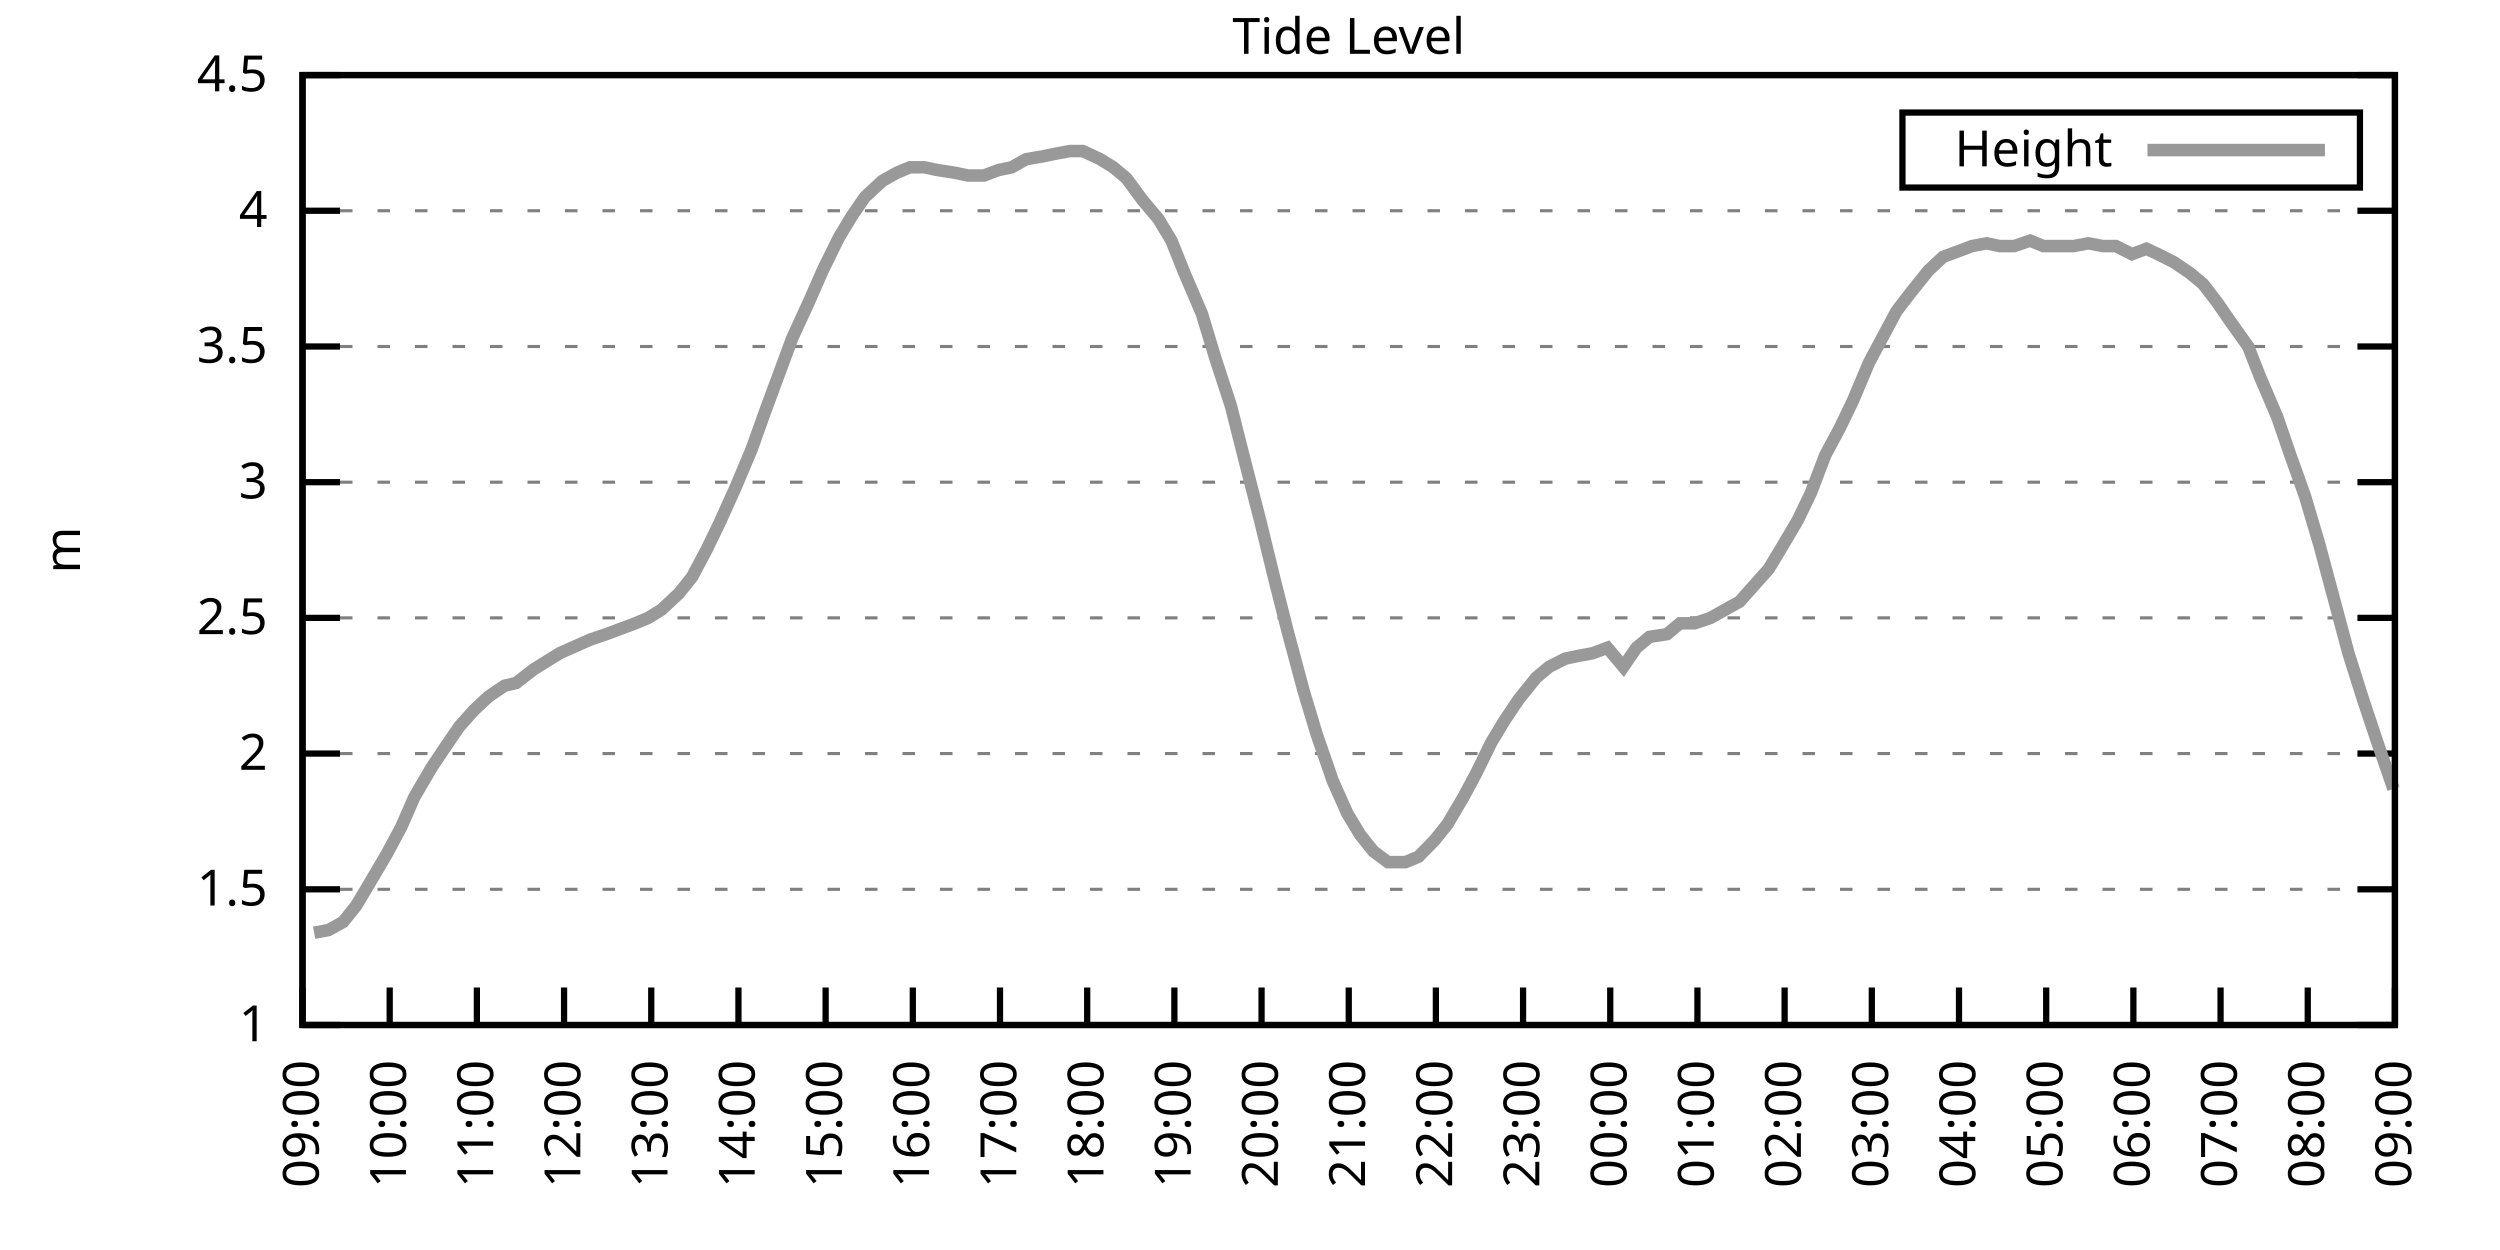
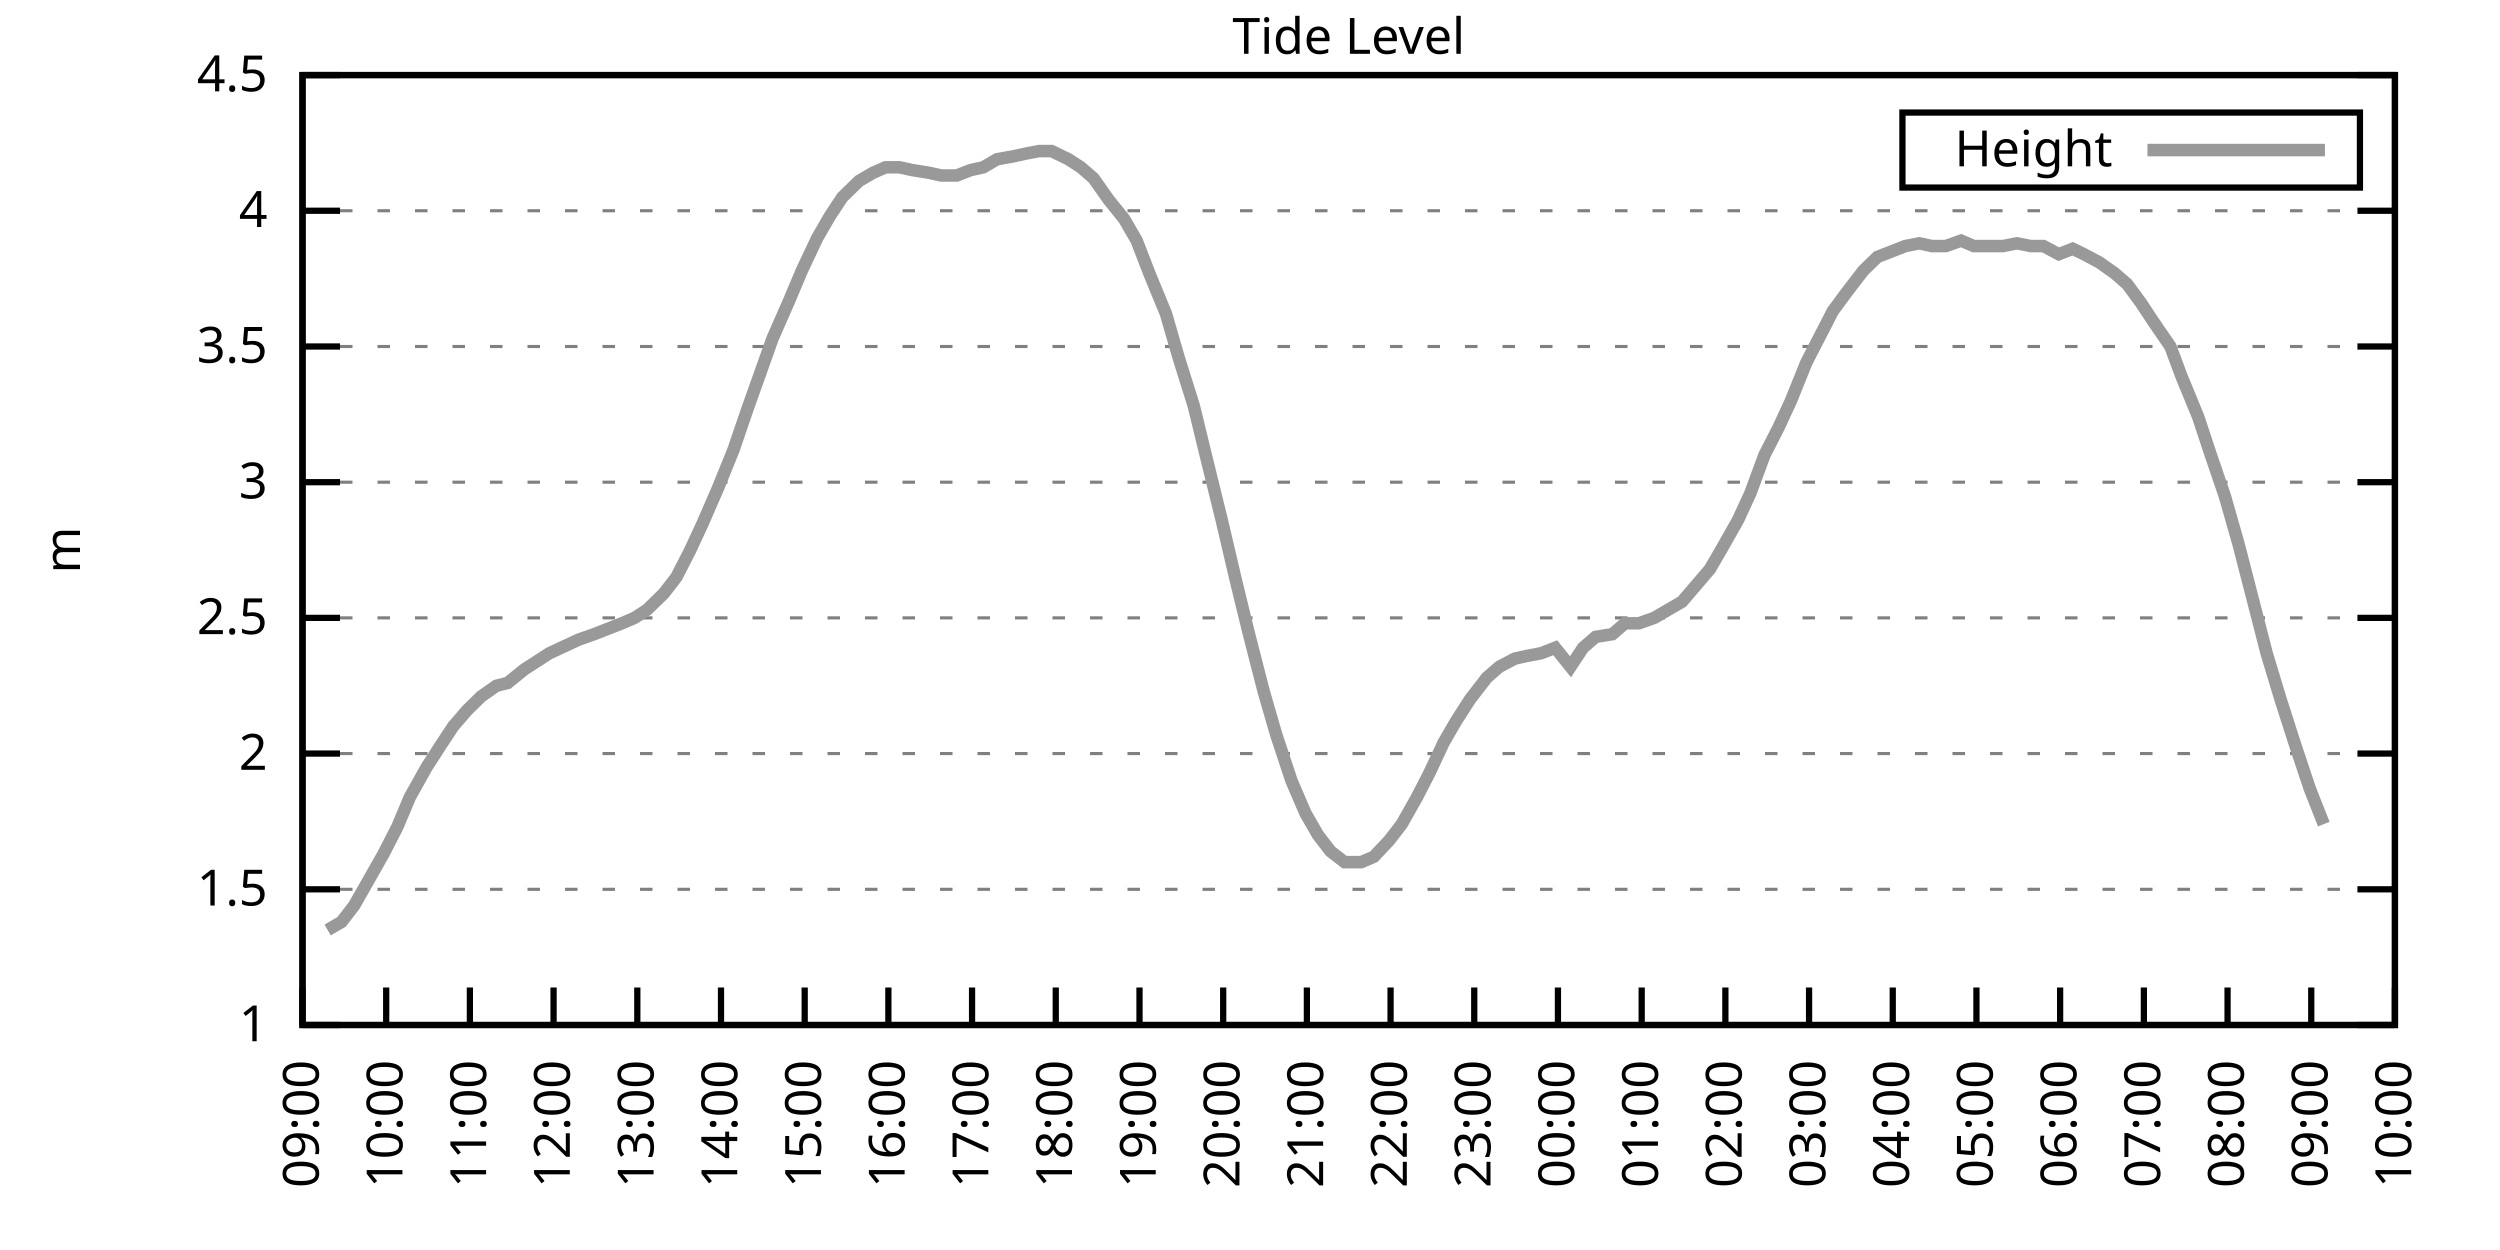
<svg xmlns="http://www.w3.org/2000/svg" xmlns:xlink="http://www.w3.org/1999/xlink" width="400" height="200" viewBox="0 0 400 200">
  <g id="gnuplot_canvas">
    <rect x="0" y="0" width="400" height="200" fill="none" />
    <defs>
      <circle id="gpDot" r="0.5" stroke-width="0.5" stroke="currentColor" />
      <path id="gpPt0" stroke-width="0.333" stroke="currentColor" d="M-1,0 h2 M0,-1 v2" />
      <path id="gpPt1" stroke-width="0.333" stroke="currentColor" d="M-1,-1 L1,1 M1,-1 L-1,1" />
      <path id="gpPt2" stroke-width="0.333" stroke="currentColor" d="M-1,0 L1,0 M0,-1 L0,1 M-1,-1 L1,1 M-1,1 L1,-1" />
      <rect id="gpPt3" stroke-width="0.333" stroke="currentColor" x="-1" y="-1" width="2" height="2" />
      <rect id="gpPt4" stroke-width="0.333" stroke="currentColor" fill="currentColor" x="-1" y="-1" width="2" height="2" />
      <circle id="gpPt5" stroke-width="0.333" stroke="currentColor" cx="0" cy="0" r="1" />
      <use xlink:href="#gpPt5" id="gpPt6" fill="currentColor" stroke="none" />
      <path id="gpPt7" stroke-width="0.333" stroke="currentColor" d="M0,-1.33 L-1.33,0.67 L1.33,0.67 z" />
      <use xlink:href="#gpPt7" id="gpPt8" fill="currentColor" stroke="none" />
      <use xlink:href="#gpPt7" id="gpPt9" stroke="currentColor" transform="rotate(180)" />
      <use xlink:href="#gpPt9" id="gpPt10" fill="currentColor" stroke="none" />
      <use xlink:href="#gpPt3" id="gpPt11" stroke="currentColor" transform="rotate(45)" />
      <use xlink:href="#gpPt11" id="gpPt12" fill="currentColor" stroke="none" />
      <path id="gpPt13" stroke-width="0.333" stroke="currentColor" d="M0,1.330 L1.265,0.411 L0.782,-1.067 L-0.782,-1.076 L-1.265,0.411 z" />
      <use xlink:href="#gpPt13" id="gpPt14" fill="currentColor" stroke="none" />
      <filter id="textbox" filterUnits="objectBoundingBox" x="0" y="0" height="1" width="1">
        <feFlood flood-color="white" flood-opacity="1" result="bgnd" />
        <feComposite in="SourceGraphic" in2="bgnd" operator="atop" />
      </filter>
      <filter id="greybox" filterUnits="objectBoundingBox" x="0" y="0" height="1" width="1">
        <feFlood flood-color="lightgrey" flood-opacity="1" result="grey" />
        <feComposite in="SourceGraphic" in2="grey" operator="atop" />
      </filter>
    </defs>
    <g fill="none" color="white" stroke="currentColor" stroke-width="1.00" stroke-linecap="butt" stroke-linejoin="miter">
</g>
    <g fill="none" color="black" stroke="currentColor" stroke-width="1.00" stroke-linecap="butt" stroke-linejoin="miter">
      <g stroke="none" shape-rendering="crispEdges">
        <polygon fill="rgb(255, 255, 255)" points="48.40,164.00 383.18,164.00 383.18,12.02 48.40,12.02 " />
      </g>
    </g>
    <g fill="none" color="black" stroke="currentColor" stroke-width="1.00" stroke-linecap="butt" stroke-linejoin="miter">
</g>
    <g fill="none" color="black" stroke="black" stroke-width="0.50" stroke-linecap="butt" stroke-linejoin="miter">
</g>
    <g fill="none" color="gray" stroke="currentColor" stroke-width="0.50" stroke-linecap="butt" stroke-linejoin="miter">
      <path stroke="gray" stroke-dasharray="2,4" class="gridline" d="M48.40,164.00 L383.19,164.00  " />
    </g>
    <g fill="none" color="gray" stroke="gray" stroke-width="1.00" stroke-linecap="butt" stroke-linejoin="miter">
</g>
    <g fill="none" color="black" stroke="currentColor" stroke-width="1.00" stroke-linecap="butt" stroke-linejoin="miter">
      <path stroke="black" d="M48.40,164.00 L54.40,164.00 M383.19,164.00 L377.19,164.00  " />
      <g transform="translate(42.80,166.60)" stroke="none" fill="black" font-family="Sans" font-size="8.00" text-anchor="end">
        <text>
          <tspan font-family="Sans"> 1</tspan>
        </text>
      </g>
    </g>
    <g fill="none" color="black" stroke="currentColor" stroke-width="1.00" stroke-linecap="butt" stroke-linejoin="miter">
</g>
    <g fill="none" color="black" stroke="black" stroke-width="0.50" stroke-linecap="butt" stroke-linejoin="miter">
</g>
    <g fill="none" color="gray" stroke="currentColor" stroke-width="0.50" stroke-linecap="butt" stroke-linejoin="miter">
      <path stroke="gray" stroke-dasharray="2,4" class="gridline" d="M48.40,142.29 L383.19,142.29  " />
    </g>
    <g fill="none" color="gray" stroke="gray" stroke-width="1.00" stroke-linecap="butt" stroke-linejoin="miter">
</g>
    <g fill="none" color="black" stroke="currentColor" stroke-width="1.00" stroke-linecap="butt" stroke-linejoin="miter">
      <path stroke="black" d="M48.40,142.29 L54.40,142.29 M383.19,142.29 L377.19,142.29  " />
      <g transform="translate(42.80,144.89)" stroke="none" fill="black" font-family="Sans" font-size="8.00" text-anchor="end">
        <text>
          <tspan font-family="Sans"> 1.5</tspan>
        </text>
      </g>
    </g>
    <g fill="none" color="black" stroke="currentColor" stroke-width="1.00" stroke-linecap="butt" stroke-linejoin="miter">
</g>
    <g fill="none" color="black" stroke="black" stroke-width="0.50" stroke-linecap="butt" stroke-linejoin="miter">
</g>
    <g fill="none" color="gray" stroke="currentColor" stroke-width="0.50" stroke-linecap="butt" stroke-linejoin="miter">
      <path stroke="gray" stroke-dasharray="2,4" class="gridline" d="M48.40,120.57 L383.19,120.57  " />
    </g>
    <g fill="none" color="gray" stroke="gray" stroke-width="1.00" stroke-linecap="butt" stroke-linejoin="miter">
</g>
    <g fill="none" color="black" stroke="currentColor" stroke-width="1.00" stroke-linecap="butt" stroke-linejoin="miter">
      <path stroke="black" d="M48.40,120.57 L54.40,120.57 M383.19,120.57 L377.19,120.57  " />
      <g transform="translate(42.80,123.17)" stroke="none" fill="black" font-family="Sans" font-size="8.00" text-anchor="end">
        <text>
          <tspan font-family="Sans"> 2</tspan>
        </text>
      </g>
    </g>
    <g fill="none" color="black" stroke="currentColor" stroke-width="1.00" stroke-linecap="butt" stroke-linejoin="miter">
</g>
    <g fill="none" color="black" stroke="black" stroke-width="0.50" stroke-linecap="butt" stroke-linejoin="miter">
</g>
    <g fill="none" color="gray" stroke="currentColor" stroke-width="0.50" stroke-linecap="butt" stroke-linejoin="miter">
      <path stroke="gray" stroke-dasharray="2,4" class="gridline" d="M48.40,98.86 L383.19,98.86  " />
    </g>
    <g fill="none" color="gray" stroke="gray" stroke-width="1.00" stroke-linecap="butt" stroke-linejoin="miter">
</g>
    <g fill="none" color="black" stroke="currentColor" stroke-width="1.00" stroke-linecap="butt" stroke-linejoin="miter">
      <path stroke="black" d="M48.40,98.86 L54.40,98.86 M383.19,98.86 L377.19,98.86  " />
      <g transform="translate(42.80,101.46)" stroke="none" fill="black" font-family="Sans" font-size="8.00" text-anchor="end">
        <text>
          <tspan font-family="Sans"> 2.5</tspan>
        </text>
      </g>
    </g>
    <g fill="none" color="black" stroke="currentColor" stroke-width="1.00" stroke-linecap="butt" stroke-linejoin="miter">
</g>
    <g fill="none" color="black" stroke="black" stroke-width="0.50" stroke-linecap="butt" stroke-linejoin="miter">
</g>
    <g fill="none" color="gray" stroke="currentColor" stroke-width="0.50" stroke-linecap="butt" stroke-linejoin="miter">
      <path stroke="gray" stroke-dasharray="2,4" class="gridline" d="M48.40,77.15 L383.19,77.15  " />
    </g>
    <g fill="none" color="gray" stroke="gray" stroke-width="1.00" stroke-linecap="butt" stroke-linejoin="miter">
</g>
    <g fill="none" color="black" stroke="currentColor" stroke-width="1.00" stroke-linecap="butt" stroke-linejoin="miter">
      <path stroke="black" d="M48.40,77.15 L54.40,77.15 M383.19,77.15 L377.19,77.15  " />
      <g transform="translate(42.80,79.75)" stroke="none" fill="black" font-family="Sans" font-size="8.00" text-anchor="end">
        <text>
          <tspan font-family="Sans"> 3</tspan>
        </text>
      </g>
    </g>
    <g fill="none" color="black" stroke="currentColor" stroke-width="1.00" stroke-linecap="butt" stroke-linejoin="miter">
</g>
    <g fill="none" color="black" stroke="black" stroke-width="0.50" stroke-linecap="butt" stroke-linejoin="miter">
</g>
    <g fill="none" color="gray" stroke="currentColor" stroke-width="0.50" stroke-linecap="butt" stroke-linejoin="miter">
      <path stroke="gray" stroke-dasharray="2,4" class="gridline" d="M48.40,55.44 L383.19,55.44  " />
    </g>
    <g fill="none" color="gray" stroke="gray" stroke-width="1.00" stroke-linecap="butt" stroke-linejoin="miter">
</g>
    <g fill="none" color="black" stroke="currentColor" stroke-width="1.00" stroke-linecap="butt" stroke-linejoin="miter">
      <path stroke="black" d="M48.40,55.44 L54.40,55.44 M383.19,55.44 L377.19,55.44  " />
      <g transform="translate(42.80,58.04)" stroke="none" fill="black" font-family="Sans" font-size="8.00" text-anchor="end">
        <text>
          <tspan font-family="Sans"> 3.5</tspan>
        </text>
      </g>
    </g>
    <g fill="none" color="black" stroke="currentColor" stroke-width="1.00" stroke-linecap="butt" stroke-linejoin="miter">
</g>
    <g fill="none" color="black" stroke="black" stroke-width="0.50" stroke-linecap="butt" stroke-linejoin="miter">
</g>
    <g fill="none" color="gray" stroke="currentColor" stroke-width="0.50" stroke-linecap="butt" stroke-linejoin="miter">
      <path stroke="gray" stroke-dasharray="2,4" class="gridline" d="M48.40,33.72 L383.19,33.72  " />
    </g>
    <g fill="none" color="gray" stroke="gray" stroke-width="1.00" stroke-linecap="butt" stroke-linejoin="miter">
</g>
    <g fill="none" color="black" stroke="currentColor" stroke-width="1.00" stroke-linecap="butt" stroke-linejoin="miter">
      <path stroke="black" d="M48.40,33.72 L54.40,33.72 M383.19,33.72 L377.19,33.72  " />
      <g transform="translate(42.80,36.32)" stroke="none" fill="black" font-family="Sans" font-size="8.00" text-anchor="end">
        <text>
          <tspan font-family="Sans"> 4</tspan>
        </text>
      </g>
    </g>
    <g fill="none" color="black" stroke="currentColor" stroke-width="1.00" stroke-linecap="butt" stroke-linejoin="miter">
</g>
    <g fill="none" color="black" stroke="black" stroke-width="0.50" stroke-linecap="butt" stroke-linejoin="miter">
</g>
    <g fill="none" color="gray" stroke="currentColor" stroke-width="0.50" stroke-linecap="butt" stroke-linejoin="miter">
      <path stroke="gray" stroke-dasharray="2,4" class="gridline" d="M48.40,12.01 L383.19,12.01  " />
    </g>
    <g fill="none" color="gray" stroke="gray" stroke-width="1.00" stroke-linecap="butt" stroke-linejoin="miter">
</g>
    <g fill="none" color="black" stroke="currentColor" stroke-width="1.00" stroke-linecap="butt" stroke-linejoin="miter">
      <path stroke="black" d="M48.40,12.01 L54.40,12.01 M383.19,12.01 L377.19,12.01  " />
      <g transform="translate(42.80,14.61)" stroke="none" fill="black" font-family="Sans" font-size="8.00" text-anchor="end">
        <text>
          <tspan font-family="Sans"> 4.5</tspan>
        </text>
      </g>
    </g>
    <g fill="none" color="black" stroke="currentColor" stroke-width="1.00" stroke-linecap="butt" stroke-linejoin="miter">
      <path stroke="black" d="M48.40,164.00 L48.40,158.00  " />
      <g transform="translate(51.00,169.60) rotate(270.00)" stroke="none" fill="black" font-family="Sans" font-size="8.00" text-anchor="end">
        <text>
          <tspan font-family="Sans">09:00</tspan>
        </text>
      </g>
    </g>
    <g fill="none" color="black" stroke="currentColor" stroke-width="1.00" stroke-linecap="butt" stroke-linejoin="miter">
-       <path stroke="black" d="M62.35,164.00 L62.35,158.00  " />
-       <g transform="translate(64.95,169.60) rotate(270.00)" stroke="none" fill="black" font-family="Sans" font-size="8.00" text-anchor="end">
+       <path stroke="black" d="M61.79,164.00 L61.79,158.00  " />
+       <g transform="translate(64.39,169.60) rotate(270.00)" stroke="none" fill="black" font-family="Sans" font-size="8.00" text-anchor="end">
        <text>
          <tspan font-family="Sans">10:00</tspan>
        </text>
      </g>
    </g>
    <g fill="none" color="black" stroke="currentColor" stroke-width="1.00" stroke-linecap="butt" stroke-linejoin="miter">
-       <path stroke="black" d="M76.30,164.00 L76.30,158.00  " />
-       <g transform="translate(78.90,169.60) rotate(270.00)" stroke="none" fill="black" font-family="Sans" font-size="8.00" text-anchor="end">
+       <path stroke="black" d="M75.18,164.00 L75.18,158.00  " />
+       <g transform="translate(77.78,169.60) rotate(270.00)" stroke="none" fill="black" font-family="Sans" font-size="8.00" text-anchor="end">
        <text>
          <tspan font-family="Sans">11:00</tspan>
        </text>
      </g>
    </g>
    <g fill="none" color="black" stroke="currentColor" stroke-width="1.00" stroke-linecap="butt" stroke-linejoin="miter">
-       <path stroke="black" d="M90.25,164.00 L90.25,158.00  " />
-       <g transform="translate(92.85,169.60) rotate(270.00)" stroke="none" fill="black" font-family="Sans" font-size="8.00" text-anchor="end">
+       <path stroke="black" d="M88.57,164.00 L88.57,158.00  " />
+       <g transform="translate(91.17,169.60) rotate(270.00)" stroke="none" fill="black" font-family="Sans" font-size="8.00" text-anchor="end">
        <text>
          <tspan font-family="Sans">12:00</tspan>
        </text>
      </g>
    </g>
    <g fill="none" color="black" stroke="currentColor" stroke-width="1.00" stroke-linecap="butt" stroke-linejoin="miter">
-       <path stroke="black" d="M104.20,164.00 L104.20,158.00  " />
-       <g transform="translate(106.80,169.60) rotate(270.00)" stroke="none" fill="black" font-family="Sans" font-size="8.00" text-anchor="end">
+       <path stroke="black" d="M101.97,164.00 L101.97,158.00  " />
+       <g transform="translate(104.57,169.60) rotate(270.00)" stroke="none" fill="black" font-family="Sans" font-size="8.00" text-anchor="end">
        <text>
          <tspan font-family="Sans">13:00</tspan>
        </text>
      </g>
    </g>
    <g fill="none" color="black" stroke="currentColor" stroke-width="1.00" stroke-linecap="butt" stroke-linejoin="miter">
-       <path stroke="black" d="M118.15,164.00 L118.15,158.00  " />
-       <g transform="translate(120.75,169.60) rotate(270.00)" stroke="none" fill="black" font-family="Sans" font-size="8.00" text-anchor="end">
+       <path stroke="black" d="M115.36,164.00 L115.36,158.00  " />
+       <g transform="translate(117.96,169.60) rotate(270.00)" stroke="none" fill="black" font-family="Sans" font-size="8.00" text-anchor="end">
        <text>
          <tspan font-family="Sans">14:00</tspan>
        </text>
      </g>
    </g>
    <g fill="none" color="black" stroke="currentColor" stroke-width="1.00" stroke-linecap="butt" stroke-linejoin="miter">
-       <path stroke="black" d="M132.10,164.00 L132.10,158.00  " />
-       <g transform="translate(134.70,169.60) rotate(270.00)" stroke="none" fill="black" font-family="Sans" font-size="8.00" text-anchor="end">
+       <path stroke="black" d="M128.75,164.00 L128.75,158.00  " />
+       <g transform="translate(131.35,169.60) rotate(270.00)" stroke="none" fill="black" font-family="Sans" font-size="8.00" text-anchor="end">
        <text>
          <tspan font-family="Sans">15:00</tspan>
        </text>
      </g>
    </g>
    <g fill="none" color="black" stroke="currentColor" stroke-width="1.00" stroke-linecap="butt" stroke-linejoin="miter">
-       <path stroke="black" d="M146.05,164.00 L146.05,158.00  " />
-       <g transform="translate(148.65,169.60) rotate(270.00)" stroke="none" fill="black" font-family="Sans" font-size="8.00" text-anchor="end">
+       <path stroke="black" d="M142.14,164.00 L142.14,158.00  " />
+       <g transform="translate(144.74,169.60) rotate(270.00)" stroke="none" fill="black" font-family="Sans" font-size="8.00" text-anchor="end">
        <text>
          <tspan font-family="Sans">16:00</tspan>
        </text>
      </g>
    </g>
    <g fill="none" color="black" stroke="currentColor" stroke-width="1.00" stroke-linecap="butt" stroke-linejoin="miter">
-       <path stroke="black" d="M160.00,164.00 L160.00,158.00  " />
-       <g transform="translate(162.60,169.60) rotate(270.00)" stroke="none" fill="black" font-family="Sans" font-size="8.00" text-anchor="end">
+       <path stroke="black" d="M155.53,164.00 L155.53,158.00  " />
+       <g transform="translate(158.13,169.60) rotate(270.00)" stroke="none" fill="black" font-family="Sans" font-size="8.00" text-anchor="end">
        <text>
          <tspan font-family="Sans">17:00</tspan>
        </text>
      </g>
    </g>
    <g fill="none" color="black" stroke="currentColor" stroke-width="1.00" stroke-linecap="butt" stroke-linejoin="miter">
-       <path stroke="black" d="M173.95,164.00 L173.95,158.00  " />
-       <g transform="translate(176.55,169.60) rotate(270.00)" stroke="none" fill="black" font-family="Sans" font-size="8.00" text-anchor="end">
+       <path stroke="black" d="M168.92,164.00 L168.92,158.00  " />
+       <g transform="translate(171.52,169.60) rotate(270.00)" stroke="none" fill="black" font-family="Sans" font-size="8.00" text-anchor="end">
        <text>
          <tspan font-family="Sans">18:00</tspan>
        </text>
      </g>
    </g>
    <g fill="none" color="black" stroke="currentColor" stroke-width="1.00" stroke-linecap="butt" stroke-linejoin="miter">
-       <path stroke="black" d="M187.90,164.00 L187.90,158.00  " />
-       <g transform="translate(190.50,169.60) rotate(270.00)" stroke="none" fill="black" font-family="Sans" font-size="8.00" text-anchor="end">
+       <path stroke="black" d="M182.32,164.00 L182.32,158.00  " />
+       <g transform="translate(184.92,169.60) rotate(270.00)" stroke="none" fill="black" font-family="Sans" font-size="8.00" text-anchor="end">
        <text>
          <tspan font-family="Sans">19:00</tspan>
        </text>
      </g>
    </g>
    <g fill="none" color="black" stroke="currentColor" stroke-width="1.00" stroke-linecap="butt" stroke-linejoin="miter">
-       <path stroke="black" d="M201.85,164.00 L201.85,158.00  " />
-       <g transform="translate(204.45,169.60) rotate(270.00)" stroke="none" fill="black" font-family="Sans" font-size="8.00" text-anchor="end">
+       <path stroke="black" d="M195.71,164.00 L195.71,158.00  " />
+       <g transform="translate(198.31,169.60) rotate(270.00)" stroke="none" fill="black" font-family="Sans" font-size="8.00" text-anchor="end">
        <text>
          <tspan font-family="Sans">20:00</tspan>
        </text>
      </g>
    </g>
    <g fill="none" color="black" stroke="currentColor" stroke-width="1.00" stroke-linecap="butt" stroke-linejoin="miter">
-       <path stroke="black" d="M215.80,164.00 L215.80,158.00  " />
-       <g transform="translate(218.40,169.60) rotate(270.00)" stroke="none" fill="black" font-family="Sans" font-size="8.00" text-anchor="end">
+       <path stroke="black" d="M209.10,164.00 L209.10,158.00  " />
+       <g transform="translate(211.70,169.60) rotate(270.00)" stroke="none" fill="black" font-family="Sans" font-size="8.00" text-anchor="end">
        <text>
          <tspan font-family="Sans">21:00</tspan>
        </text>
      </g>
    </g>
    <g fill="none" color="black" stroke="currentColor" stroke-width="1.00" stroke-linecap="butt" stroke-linejoin="miter">
-       <path stroke="black" d="M229.74,164.00 L229.74,158.00  " />
-       <g transform="translate(232.34,169.60) rotate(270.00)" stroke="none" fill="black" font-family="Sans" font-size="8.00" text-anchor="end">
+       <path stroke="black" d="M222.49,164.00 L222.49,158.00  " />
+       <g transform="translate(225.09,169.60) rotate(270.00)" stroke="none" fill="black" font-family="Sans" font-size="8.00" text-anchor="end">
        <text>
          <tspan font-family="Sans">22:00</tspan>
        </text>
      </g>
    </g>
    <g fill="none" color="black" stroke="currentColor" stroke-width="1.00" stroke-linecap="butt" stroke-linejoin="miter">
-       <path stroke="black" d="M243.69,164.00 L243.69,158.00  " />
-       <g transform="translate(246.29,169.60) rotate(270.00)" stroke="none" fill="black" font-family="Sans" font-size="8.00" text-anchor="end">
+       <path stroke="black" d="M235.88,164.00 L235.88,158.00  " />
+       <g transform="translate(238.48,169.60) rotate(270.00)" stroke="none" fill="black" font-family="Sans" font-size="8.00" text-anchor="end">
        <text>
          <tspan font-family="Sans">23:00</tspan>
        </text>
      </g>
    </g>
    <g fill="none" color="black" stroke="currentColor" stroke-width="1.00" stroke-linecap="butt" stroke-linejoin="miter">
-       <path stroke="black" d="M257.64,164.00 L257.64,158.00  " />
-       <g transform="translate(260.24,169.60) rotate(270.00)" stroke="none" fill="black" font-family="Sans" font-size="8.00" text-anchor="end">
+       <path stroke="black" d="M249.27,164.00 L249.27,158.00  " />
+       <g transform="translate(251.87,169.60) rotate(270.00)" stroke="none" fill="black" font-family="Sans" font-size="8.00" text-anchor="end">
        <text>
          <tspan font-family="Sans">00:00</tspan>
        </text>
      </g>
    </g>
    <g fill="none" color="black" stroke="currentColor" stroke-width="1.00" stroke-linecap="butt" stroke-linejoin="miter">
-       <path stroke="black" d="M271.59,164.00 L271.59,158.00  " />
-       <g transform="translate(274.19,169.60) rotate(270.00)" stroke="none" fill="black" font-family="Sans" font-size="8.00" text-anchor="end">
+       <path stroke="black" d="M262.67,164.00 L262.67,158.00  " />
+       <g transform="translate(265.27,169.60) rotate(270.00)" stroke="none" fill="black" font-family="Sans" font-size="8.00" text-anchor="end">
        <text>
          <tspan font-family="Sans">01:00</tspan>
        </text>
      </g>
    </g>
    <g fill="none" color="black" stroke="currentColor" stroke-width="1.00" stroke-linecap="butt" stroke-linejoin="miter">
-       <path stroke="black" d="M285.54,164.00 L285.54,158.00  " />
-       <g transform="translate(288.14,169.60) rotate(270.00)" stroke="none" fill="black" font-family="Sans" font-size="8.00" text-anchor="end">
+       <path stroke="black" d="M276.06,164.00 L276.06,158.00  " />
+       <g transform="translate(278.66,169.60) rotate(270.00)" stroke="none" fill="black" font-family="Sans" font-size="8.00" text-anchor="end">
        <text>
          <tspan font-family="Sans">02:00</tspan>
        </text>
      </g>
    </g>
    <g fill="none" color="black" stroke="currentColor" stroke-width="1.00" stroke-linecap="butt" stroke-linejoin="miter">
-       <path stroke="black" d="M299.49,164.00 L299.49,158.00  " />
-       <g transform="translate(302.09,169.60) rotate(270.00)" stroke="none" fill="black" font-family="Sans" font-size="8.00" text-anchor="end">
+       <path stroke="black" d="M289.45,164.00 L289.45,158.00  " />
+       <g transform="translate(292.05,169.60) rotate(270.00)" stroke="none" fill="black" font-family="Sans" font-size="8.00" text-anchor="end">
        <text>
          <tspan font-family="Sans">03:00</tspan>
        </text>
      </g>
    </g>
    <g fill="none" color="black" stroke="currentColor" stroke-width="1.00" stroke-linecap="butt" stroke-linejoin="miter">
-       <path stroke="black" d="M313.44,164.00 L313.44,158.00  " />
-       <g transform="translate(316.04,169.60) rotate(270.00)" stroke="none" fill="black" font-family="Sans" font-size="8.00" text-anchor="end">
+       <path stroke="black" d="M302.84,164.00 L302.84,158.00  " />
+       <g transform="translate(305.44,169.60) rotate(270.00)" stroke="none" fill="black" font-family="Sans" font-size="8.00" text-anchor="end">
        <text>
          <tspan font-family="Sans">04:00</tspan>
        </text>
      </g>
    </g>
    <g fill="none" color="black" stroke="currentColor" stroke-width="1.00" stroke-linecap="butt" stroke-linejoin="miter">
-       <path stroke="black" d="M327.39,164.00 L327.39,158.00  " />
-       <g transform="translate(329.99,169.60) rotate(270.00)" stroke="none" fill="black" font-family="Sans" font-size="8.00" text-anchor="end">
+       <path stroke="black" d="M316.23,164.00 L316.23,158.00  " />
+       <g transform="translate(318.83,169.60) rotate(270.00)" stroke="none" fill="black" font-family="Sans" font-size="8.00" text-anchor="end">
        <text>
          <tspan font-family="Sans">05:00</tspan>
        </text>
      </g>
    </g>
    <g fill="none" color="black" stroke="currentColor" stroke-width="1.00" stroke-linecap="butt" stroke-linejoin="miter">
-       <path stroke="black" d="M341.34,164.00 L341.34,158.00  " />
-       <g transform="translate(343.94,169.60) rotate(270.00)" stroke="none" fill="black" font-family="Sans" font-size="8.00" text-anchor="end">
+       <path stroke="black" d="M329.62,164.00 L329.62,158.00  " />
+       <g transform="translate(332.22,169.60) rotate(270.00)" stroke="none" fill="black" font-family="Sans" font-size="8.00" text-anchor="end">
        <text>
          <tspan font-family="Sans">06:00</tspan>
        </text>
      </g>
    </g>
    <g fill="none" color="black" stroke="currentColor" stroke-width="1.00" stroke-linecap="butt" stroke-linejoin="miter">
-       <path stroke="black" d="M355.29,164.00 L355.29,158.00  " />
-       <g transform="translate(357.89,169.60) rotate(270.00)" stroke="none" fill="black" font-family="Sans" font-size="8.00" text-anchor="end">
+       <path stroke="black" d="M343.02,164.00 L343.02,158.00  " />
+       <g transform="translate(345.62,169.60) rotate(270.00)" stroke="none" fill="black" font-family="Sans" font-size="8.00" text-anchor="end">
        <text>
          <tspan font-family="Sans">07:00</tspan>
        </text>
      </g>
    </g>
    <g fill="none" color="black" stroke="currentColor" stroke-width="1.00" stroke-linecap="butt" stroke-linejoin="miter">
-       <path stroke="black" d="M369.24,164.00 L369.24,158.00  " />
-       <g transform="translate(371.84,169.60) rotate(270.00)" stroke="none" fill="black" font-family="Sans" font-size="8.00" text-anchor="end">
+       <path stroke="black" d="M356.41,164.00 L356.41,158.00  " />
+       <g transform="translate(359.01,169.60) rotate(270.00)" stroke="none" fill="black" font-family="Sans" font-size="8.00" text-anchor="end">
        <text>
          <tspan font-family="Sans">08:00</tspan>
+         </text>
+       </g>
+     </g>
+     <g fill="none" color="black" stroke="currentColor" stroke-width="1.00" stroke-linecap="butt" stroke-linejoin="miter">
+       <path stroke="black" d="M369.80,164.00 L369.80,158.00  " />
+       <g transform="translate(372.40,169.60) rotate(270.00)" stroke="none" fill="black" font-family="Sans" font-size="8.00" text-anchor="end">
+         <text>
+           <tspan font-family="Sans">09:00</tspan>
        </text>
      </g>
    </g>
    <g fill="none" color="black" stroke="currentColor" stroke-width="1.00" stroke-linecap="butt" stroke-linejoin="miter">
      <path stroke="black" d="M383.19,164.00 L383.19,158.00  " />
      <g transform="translate(385.79,169.60) rotate(270.00)" stroke="none" fill="black" font-family="Sans" font-size="8.00" text-anchor="end">
        <text>
-           <tspan font-family="Sans">09:00</tspan>
+           <tspan font-family="Sans">10:00</tspan>
        </text>
      </g>
    </g>
    <g fill="none" color="black" stroke="currentColor" stroke-width="1.00" stroke-linecap="butt" stroke-linejoin="miter">
</g>
    <g fill="none" color="black" stroke="currentColor" stroke-width="1.00" stroke-linecap="butt" stroke-linejoin="miter">
      <path stroke="black" d="M48.40,12.01 L48.40,164.00 L383.19,164.00 L383.19,12.01 L48.40,12.01 Z  " />
    </g>
    <g fill="none" color="black" stroke="currentColor" stroke-width="1.00" stroke-linecap="butt" stroke-linejoin="miter">
</g>
    <g fill="none" color="black" stroke="currentColor" stroke-width="1.00" stroke-linecap="butt" stroke-linejoin="miter">
      <path stroke="black" d="M304.39,30.01 L304.39,18.01 L377.59,18.01 L377.59,30.01 L304.39,30.01 Z  " />
    </g>
    <g id="Tide_level_plot_1">
      <g fill="none" color="white" stroke="black" stroke-width="2.00" stroke-linecap="butt" stroke-linejoin="miter">
</g>
      <g fill="none" color="black" stroke="currentColor" stroke-width="2.00" stroke-linecap="butt" stroke-linejoin="miter">
        <g transform="translate(337.99,26.61)" stroke="none" fill="black" font-family="Sans" font-size="8.00" text-anchor="end">
          <text>
            <tspan font-family="Sans">Height</tspan>
          </text>
        </g>
      </g>
      <g fill="none" color="black" stroke="currentColor" stroke-width="2.00" stroke-linecap="butt" stroke-linejoin="miter">
-         <path stroke="rgb(153, 153, 153)" d="M343.59,24.01 L371.99,24.01 M50.26,149.24 L52.58,148.80 L54.91,147.50 L57.00,144.89 L59.33,140.98 L61.88,136.64   L64.21,132.30 L66.30,127.52 L69.09,122.75 L71.42,119.27 L73.51,116.23 L75.83,113.63 L78.16,111.45 L80.72,109.72   L82.58,109.28 L85.37,107.11 L87.46,105.81 L89.55,104.51 L94.43,102.34 L96.99,101.47 L99.32,100.60 L101.64,99.73   L103.73,98.86 L105.83,97.56 L108.62,94.95 L110.71,92.35 L113.03,88.00 L115.13,83.66 L117.68,78.02 L120.24,71.94   L122.57,65.42 L124.66,59.78 L126.75,54.13 L129.54,48.05 L131.63,43.28 L134.19,38.07 L136.28,34.59 L138.37,31.55   L141.16,28.95 L143.49,27.64 L145.58,26.77 L147.91,26.77 L150.00,27.21 L152.79,27.64 L154.88,28.08 L157.44,28.08   L159.76,27.21 L161.86,26.77 L164.18,25.47 L166.74,25.04 L168.83,24.60 L171.16,24.17 L173.25,24.17 L176.04,25.47   L178.13,26.77 L180.22,28.51 L182.78,31.99 L185.34,35.03 L187.43,38.50 L189.52,43.71 L192.31,50.22 L194.41,57.17   L196.96,64.99 L198.82,72.37 L201.61,83.23 L203.94,92.78 L206.03,101.03 L208.59,110.59 L210.68,117.53 L213.24,124.92   L215.56,130.13 L217.65,133.60 L219.75,136.21 L222.07,137.94 L224.86,137.94 L226.95,137.08 L229.51,134.47 L231.60,131.86   L234.16,127.52 L236.25,123.61 L238.58,118.84 L240.67,115.36 L243.00,111.89 L245.79,108.42 L247.88,106.68 L250.44,105.38   L252.53,104.94 L254.85,104.51 L257.18,103.64 L259.74,106.68 L261.83,103.64 L263.92,101.90 L266.71,101.47 L268.80,99.73   L271.13,99.73 L273.69,98.86 L276.01,97.56 L278.34,96.26 L280.66,93.65 L282.99,91.04 L285.08,87.57 L287.64,83.23   L289.73,78.89 L292.05,72.81 L294.38,68.46 L296.47,64.12 L299.03,58.04 L301.35,53.70 L303.44,49.79 L305.77,46.75   L308.56,43.28 L310.88,41.11 L313.21,40.24 L315.53,39.37 L317.86,38.93 L319.95,39.37 L322.28,39.37 L324.83,38.50   L326.93,39.37 L329.25,39.37 L331.81,39.37 L334.13,38.93 L336.46,39.37 L338.55,39.37 L341.11,40.67 L343.43,39.80   L345.29,40.67 L347.85,41.97 L350.41,43.71 L352.50,45.45 L354.83,48.49 L356.92,51.53 L359.71,55.44 L361.57,60.21   L364.36,66.73 L366.45,72.81 L368.78,79.32 L371.10,87.14 L373.66,96.69 L375.75,104.51 L378.08,111.89 L380.40,118.84   L382.96,126.22  " />
+         <path stroke="rgb(153, 153, 153)" d="M343.59,24.01 L371.99,24.01 M52.42,148.80 L54.65,147.50 L56.66,144.89 L58.89,140.98 L61.35,136.64 L63.58,132.30   L65.59,127.52 L68.26,122.75 L70.50,119.27 L72.50,116.23 L74.74,113.63 L76.97,111.45 L79.42,109.72 L81.21,109.28   L83.89,107.11 L85.90,105.81 L87.91,104.51 L92.59,102.34 L95.05,101.47 L97.28,100.60 L99.51,99.73 L101.52,98.86   L103.53,97.56 L106.21,94.95 L108.22,92.35 L110.45,88.00 L112.46,83.66 L114.91,78.02 L117.37,71.94 L119.60,65.42   L121.61,59.78 L123.62,54.13 L126.29,48.05 L128.30,43.28 L130.76,38.07 L132.77,34.59 L134.78,31.55 L137.45,28.95   L139.69,27.64 L141.69,26.77 L143.93,26.77 L145.94,27.21 L148.61,27.64 L150.62,28.08 L153.08,28.08 L155.31,27.21   L157.32,26.77 L159.55,25.47 L162.01,25.04 L164.01,24.60 L166.25,24.17 L168.25,24.17 L170.93,25.47 L172.94,26.77   L174.95,28.51 L177.41,31.99 L179.86,35.03 L181.87,38.50 L183.88,43.71 L186.56,50.22 L188.57,57.17 L191.02,64.99   L192.81,72.37 L195.48,83.23 L197.72,92.78 L199.73,101.03 L202.18,110.59 L204.19,117.53 L206.64,124.92 L208.88,130.13   L210.88,133.60 L212.89,136.21 L215.13,137.94 L217.80,137.94 L219.81,137.08 L222.27,134.47 L224.28,131.86 L226.73,127.52   L228.74,123.61 L230.97,118.84 L232.98,115.36 L235.21,111.89 L237.89,108.42 L239.90,106.68 L242.36,105.38 L244.36,104.94   L246.60,104.51 L248.83,103.64 L251.28,106.68 L253.29,103.64 L255.30,101.90 L257.98,101.47 L259.99,99.73 L262.22,99.73   L264.67,98.86 L266.91,97.56 L269.14,96.26 L271.37,93.65 L273.60,91.04 L275.61,87.57 L278.07,83.23 L280.07,78.89   L282.31,72.81 L284.54,68.46 L286.55,64.12 L289.00,58.04 L291.23,53.70 L293.24,49.79 L295.48,46.75 L298.15,43.28   L300.39,41.11 L302.62,40.24 L304.85,39.37 L307.08,38.93 L309.09,39.37 L311.32,39.37 L313.78,38.50 L315.79,39.37   L318.02,39.37 L320.47,39.37 L322.70,38.93 L324.94,39.37 L326.95,39.37 L329.40,40.67 L331.63,39.80 L333.42,40.67   L335.87,41.97 L338.33,43.71 L340.34,45.45 L342.57,48.49 L344.58,51.53 L347.26,55.44 L349.04,60.21 L351.72,66.73   L353.73,72.81 L355.96,79.32 L358.19,87.14 L360.65,96.69 L362.66,104.51 L364.89,111.89 L367.12,118.84 L369.58,126.22   L371.81,131.86  " />
      </g>
    </g>
    <g fill="none" color="black" stroke="currentColor" stroke-width="2.00" stroke-linecap="butt" stroke-linejoin="miter">
</g>
    <g fill="none" color="black" stroke="black" stroke-width="1.00" stroke-linecap="butt" stroke-linejoin="miter">
</g>
    <g fill="none" color="black" stroke="currentColor" stroke-width="1.00" stroke-linecap="butt" stroke-linejoin="miter">
      <path stroke="black" d="M48.40,12.01 L48.40,164.00 L383.19,164.00 L383.19,12.01 L48.40,12.01 Z  " />
      <g transform="translate(12.80,88.01) rotate(270.00)" stroke="none" fill="black" font-family="Sans" font-size="8.00" text-anchor="middle">
        <text>
          <tspan font-family="Sans">m</tspan>
        </text>
      </g>
    </g>
    <g fill="none" color="black" stroke="currentColor" stroke-width="1.00" stroke-linecap="butt" stroke-linejoin="miter">
</g>
    <g fill="none" color="black" stroke="currentColor" stroke-width="1.00" stroke-linecap="butt" stroke-linejoin="miter">
      <g transform="translate(215.79,8.61)" stroke="none" fill="black" font-family="Sans" font-size="8.00" text-anchor="middle">
        <text>
          <tspan font-family="Sans">Tide Level</tspan>
        </text>
      </g>
    </g>
    <g fill="none" color="black" stroke="currentColor" stroke-width="1.00" stroke-linecap="butt" stroke-linejoin="miter">
</g>
  </g>
</svg>
